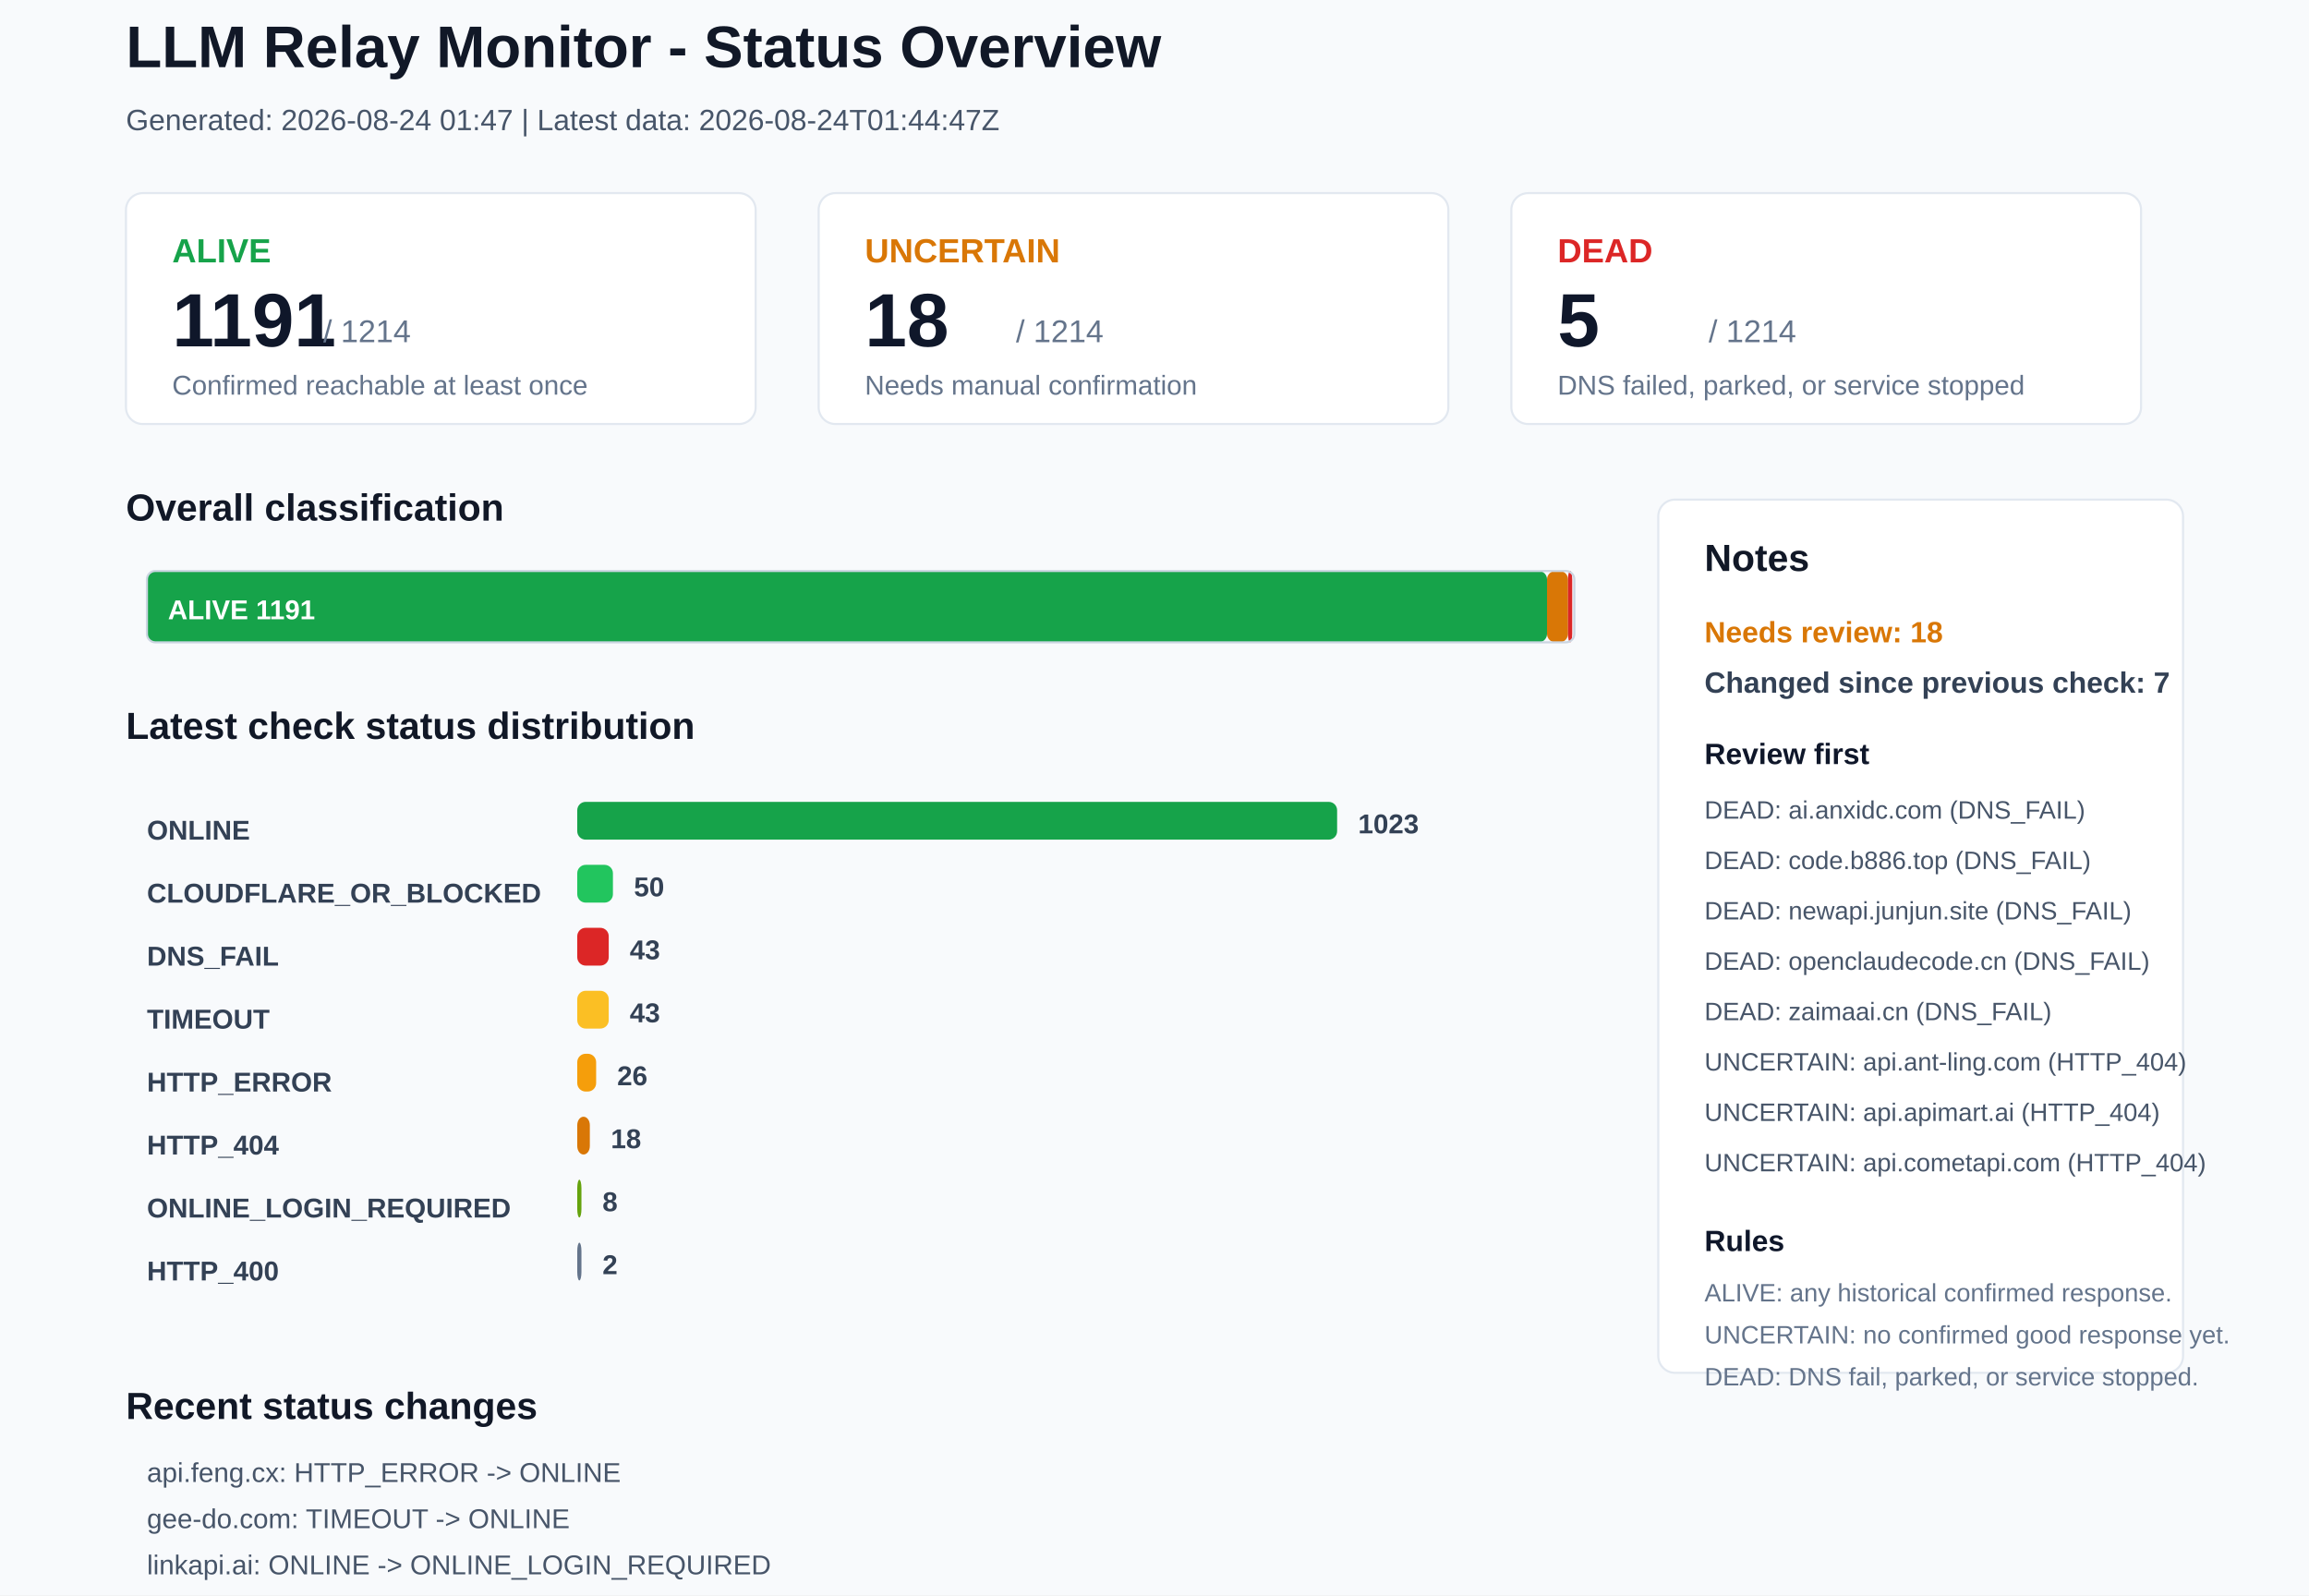
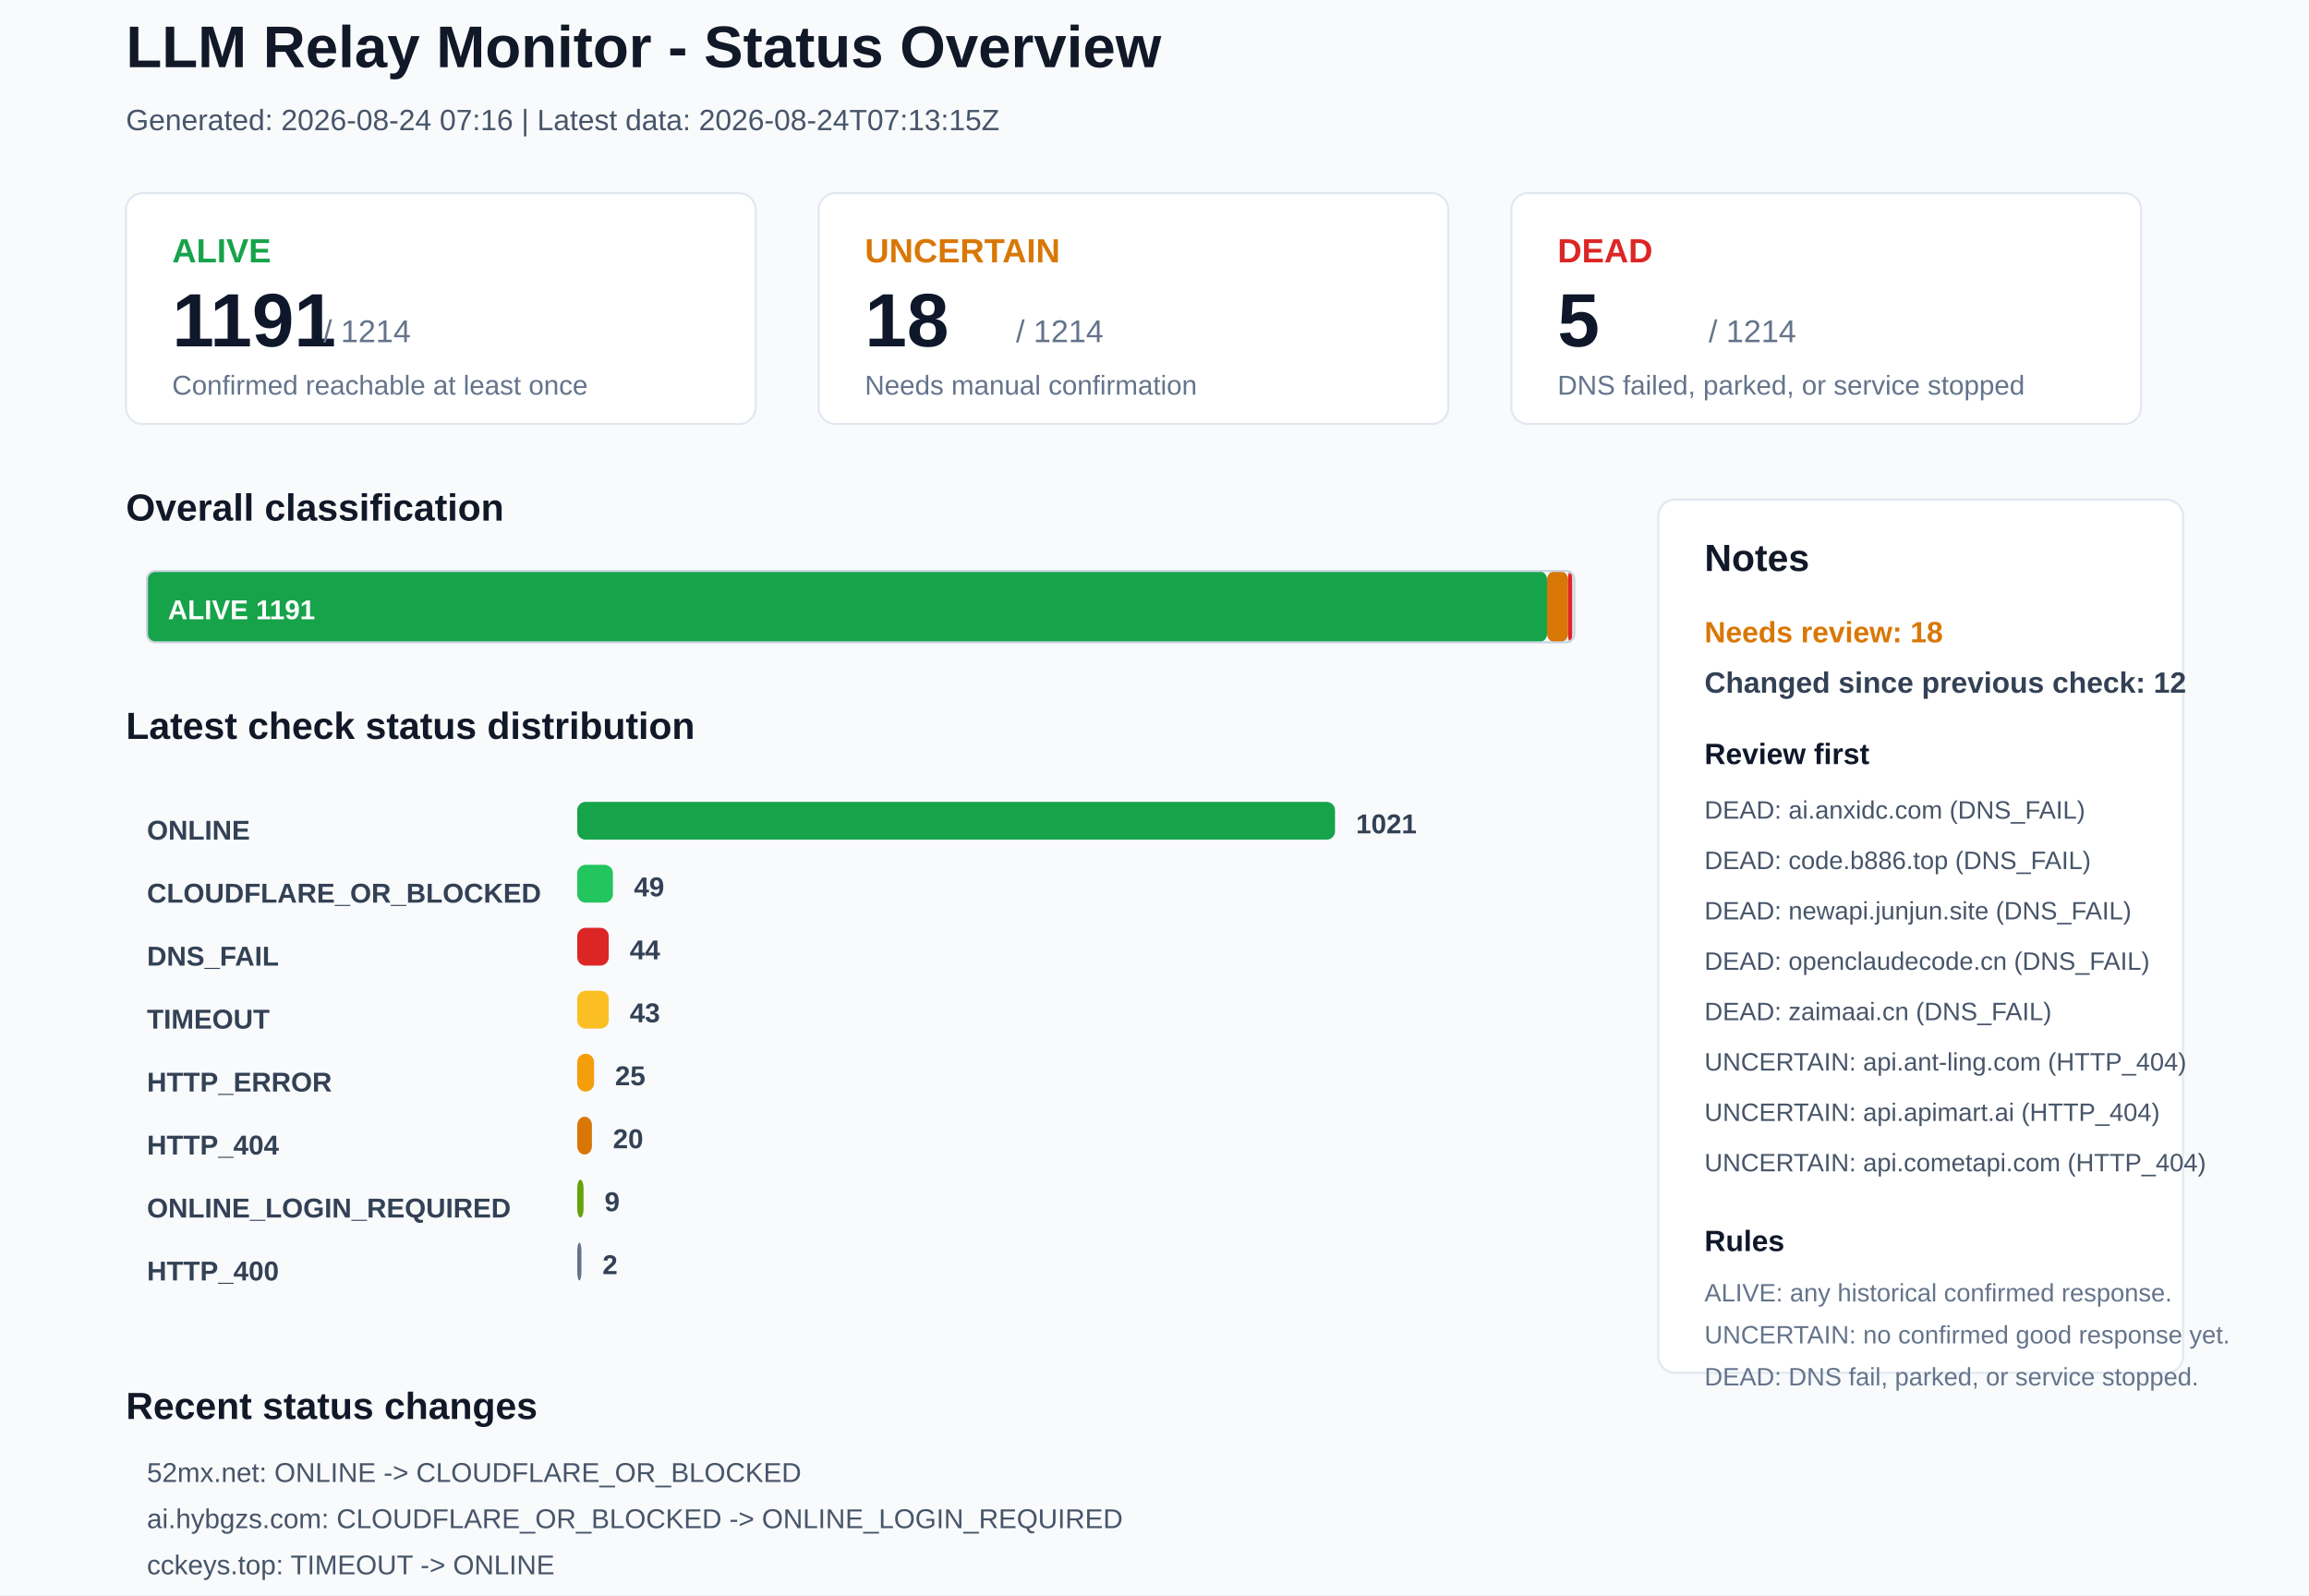
<svg xmlns="http://www.w3.org/2000/svg" width="1100" height="760" viewBox="0 0 1100 760">
  <rect x="0" y="0" width="1100" height="760" rx="0" fill="#F8FAFC" stroke="none" />
  <text x="60" y="32" font-family="Arial, sans-serif" font-size="28" font-weight="700" fill="#111827">LLM Relay Monitor - Status Overview</text>
-   <text x="60" y="62" font-family="Arial, sans-serif" font-size="14" font-weight="400" fill="#475569">Generated: 2026-08-24 01:47 | Latest data: 2026-08-24T01:44:47Z</text>
+   <text x="60" y="62" font-family="Arial, sans-serif" font-size="14" font-weight="400" fill="#475569">Generated: 2026-08-24 07:16 | Latest data: 2026-08-24T07:13:15Z</text>
  <rect x="60" y="92" width="300" height="110" rx="8" fill="#FFFFFF" stroke="#E2E8F0" />
  <text x="82" y="125" font-family="Arial, sans-serif" font-size="16" font-weight="700" fill="#16A34A">ALIVE</text>
  <text x="82" y="165" font-family="Arial, sans-serif" font-size="36" font-weight="700" fill="#0F172A">1191</text>
  <text x="154" y="163" font-family="Arial, sans-serif" font-size="15" font-weight="400" fill="#64748B">/ 1214</text>
  <text x="82" y="188" font-family="Arial, sans-serif" font-size="13" font-weight="400" fill="#64748B">Confirmed reachable at least once</text>
  <rect x="390" y="92" width="300" height="110" rx="8" fill="#FFFFFF" stroke="#E2E8F0" />
  <text x="412" y="125" font-family="Arial, sans-serif" font-size="16" font-weight="700" fill="#D97706">UNCERTAIN</text>
  <text x="412" y="165" font-family="Arial, sans-serif" font-size="36" font-weight="700" fill="#0F172A">18</text>
  <text x="484" y="163" font-family="Arial, sans-serif" font-size="15" font-weight="400" fill="#64748B">/ 1214</text>
  <text x="412" y="188" font-family="Arial, sans-serif" font-size="13" font-weight="400" fill="#64748B">Needs manual confirmation</text>
  <rect x="720" y="92" width="300" height="110" rx="8" fill="#FFFFFF" stroke="#E2E8F0" />
  <text x="742" y="125" font-family="Arial, sans-serif" font-size="16" font-weight="700" fill="#DC2626">DEAD</text>
  <text x="742" y="165" font-family="Arial, sans-serif" font-size="36" font-weight="700" fill="#0F172A">5</text>
  <text x="814" y="163" font-family="Arial, sans-serif" font-size="15" font-weight="400" fill="#64748B">/ 1214</text>
  <text x="742" y="188" font-family="Arial, sans-serif" font-size="13" font-weight="400" fill="#64748B">DNS failed, parked, or service stopped</text>
  <text x="60" y="248" font-family="Arial, sans-serif" font-size="18" font-weight="700" fill="#111827">Overall classification</text>
  <rect x="70" y="272" width="667" height="34" rx="4" fill="#16A34A" stroke="none" />
  <text x="80" y="295" font-family="Arial, sans-serif" font-size="13" font-weight="700" fill="#FFFFFF">ALIVE 1191</text>
  <rect x="737" y="272" width="10" height="34" rx="4" fill="#D97706" stroke="none" />
  <rect x="747" y="272" width="2" height="34" rx="4" fill="#DC2626" stroke="none" />
  <rect x="70" y="272" width="680" height="34" rx="4" fill="none" stroke="#CBD5E1" />
  <text x="60" y="352" font-family="Arial, sans-serif" font-size="18" font-weight="700" fill="#111827">Latest check status distribution</text>
  <text x="70" y="400" font-family="Arial, sans-serif" font-size="13" font-weight="700" fill="#334155">ONLINE</text>
-   <rect x="275" y="382" width="362" height="18" rx="4" fill="#16A34A" stroke="none" />
-   <text x="647" y="397" font-family="Arial, sans-serif" font-size="13" font-weight="700" fill="#334155">1023</text>
+   <rect x="275" y="382" width="361" height="18" rx="4" fill="#16A34A" stroke="none" />
+   <text x="646" y="397" font-family="Arial, sans-serif" font-size="13" font-weight="700" fill="#334155">1021</text>
  <text x="70" y="430" font-family="Arial, sans-serif" font-size="13" font-weight="700" fill="#334155">CLOUDFLARE_OR_BLOCKED</text>
  <rect x="275" y="412" width="17" height="18" rx="4" fill="#22C55E" stroke="none" />
-   <text x="302" y="427" font-family="Arial, sans-serif" font-size="13" font-weight="700" fill="#334155">50</text>
+   <text x="302" y="427" font-family="Arial, sans-serif" font-size="13" font-weight="700" fill="#334155">49</text>
  <text x="70" y="460" font-family="Arial, sans-serif" font-size="13" font-weight="700" fill="#334155">DNS_FAIL</text>
  <rect x="275" y="442" width="15" height="18" rx="4" fill="#DC2626" stroke="none" />
-   <text x="300" y="457" font-family="Arial, sans-serif" font-size="13" font-weight="700" fill="#334155">43</text>
+   <text x="300" y="457" font-family="Arial, sans-serif" font-size="13" font-weight="700" fill="#334155">44</text>
  <text x="70" y="490" font-family="Arial, sans-serif" font-size="13" font-weight="700" fill="#334155">TIMEOUT</text>
  <rect x="275" y="472" width="15" height="18" rx="4" fill="#FBBF24" stroke="none" />
  <text x="300" y="487" font-family="Arial, sans-serif" font-size="13" font-weight="700" fill="#334155">43</text>
  <text x="70" y="520" font-family="Arial, sans-serif" font-size="13" font-weight="700" fill="#334155">HTTP_ERROR</text>
-   <rect x="275" y="502" width="9" height="18" rx="4" fill="#F59E0B" stroke="none" />
-   <text x="294" y="517" font-family="Arial, sans-serif" font-size="13" font-weight="700" fill="#334155">26</text>
+   <rect x="275" y="502" width="8" height="18" rx="4" fill="#F59E0B" stroke="none" />
+   <text x="293" y="517" font-family="Arial, sans-serif" font-size="13" font-weight="700" fill="#334155">25</text>
  <text x="70" y="550" font-family="Arial, sans-serif" font-size="13" font-weight="700" fill="#334155">HTTP_404</text>
-   <rect x="275" y="532" width="6" height="18" rx="4" fill="#D97706" stroke="none" />
-   <text x="291" y="547" font-family="Arial, sans-serif" font-size="13" font-weight="700" fill="#334155">18</text>
+   <rect x="275" y="532" width="7" height="18" rx="4" fill="#D97706" stroke="none" />
+   <text x="292" y="547" font-family="Arial, sans-serif" font-size="13" font-weight="700" fill="#334155">20</text>
  <text x="70" y="580" font-family="Arial, sans-serif" font-size="13" font-weight="700" fill="#334155">ONLINE_LOGIN_REQUIRED</text>
-   <rect x="275" y="562" width="2" height="18" rx="4" fill="#65A30D" stroke="none" />
-   <text x="287" y="577" font-family="Arial, sans-serif" font-size="13" font-weight="700" fill="#334155">8</text>
+   <rect x="275" y="562" width="3" height="18" rx="4" fill="#65A30D" stroke="none" />
+   <text x="288" y="577" font-family="Arial, sans-serif" font-size="13" font-weight="700" fill="#334155">9</text>
  <text x="70" y="610" font-family="Arial, sans-serif" font-size="13" font-weight="700" fill="#334155">HTTP_400</text>
  <rect x="275" y="592" width="2" height="18" rx="4" fill="#64748B" stroke="none" />
  <text x="287" y="607" font-family="Arial, sans-serif" font-size="13" font-weight="700" fill="#334155">2</text>
  <rect x="790" y="238" width="250" height="416" rx="8" fill="#FFFFFF" stroke="#E2E8F0" />
  <text x="812" y="272" font-family="Arial, sans-serif" font-size="18" font-weight="700" fill="#111827">Notes</text>
  <text x="812" y="306" font-family="Arial, sans-serif" font-size="14" font-weight="700" fill="#D97706">Needs review: 18</text>
-   <text x="812" y="330" font-family="Arial, sans-serif" font-size="14" font-weight="700" fill="#334155">Changed since previous check: 7</text>
+   <text x="812" y="330" font-family="Arial, sans-serif" font-size="14" font-weight="700" fill="#334155">Changed since previous check: 12</text>
  <text x="812" y="364" font-family="Arial, sans-serif" font-size="14" font-weight="700" fill="#0F172A">Review first</text>
  <text x="812" y="390" font-family="Arial, sans-serif" font-size="12" font-weight="400" fill="#475569">DEAD: ai.anxidc.com (DNS_FAIL)</text>
  <text x="812" y="414" font-family="Arial, sans-serif" font-size="12" font-weight="400" fill="#475569">DEAD: code.b886.top (DNS_FAIL)</text>
  <text x="812" y="438" font-family="Arial, sans-serif" font-size="12" font-weight="400" fill="#475569">DEAD: newapi.junjun.site (DNS_FAIL)</text>
  <text x="812" y="462" font-family="Arial, sans-serif" font-size="12" font-weight="400" fill="#475569">DEAD: openclaudecode.cn (DNS_FAIL)</text>
  <text x="812" y="486" font-family="Arial, sans-serif" font-size="12" font-weight="400" fill="#475569">DEAD: zaimaai.cn (DNS_FAIL)</text>
  <text x="812" y="510" font-family="Arial, sans-serif" font-size="12" font-weight="400" fill="#475569">UNCERTAIN: api.ant-ling.com (HTTP_404)</text>
  <text x="812" y="534" font-family="Arial, sans-serif" font-size="12" font-weight="400" fill="#475569">UNCERTAIN: api.apimart.ai (HTTP_404)</text>
  <text x="812" y="558" font-family="Arial, sans-serif" font-size="12" font-weight="400" fill="#475569">UNCERTAIN: api.cometapi.com (HTTP_404)</text>
  <text x="812" y="596" font-family="Arial, sans-serif" font-size="14" font-weight="700" fill="#0F172A">Rules</text>
  <text x="812" y="620" font-family="Arial, sans-serif" font-size="12" font-weight="400" fill="#64748B">ALIVE: any historical confirmed response.</text>
  <text x="812" y="640" font-family="Arial, sans-serif" font-size="12" font-weight="400" fill="#64748B">UNCERTAIN: no confirmed good response yet.</text>
  <text x="812" y="660" font-family="Arial, sans-serif" font-size="12" font-weight="400" fill="#64748B">DEAD: DNS fail, parked, or service stopped.</text>
  <text x="60" y="676" font-family="Arial, sans-serif" font-size="18" font-weight="700" fill="#111827">Recent status changes</text>
-   <text x="70" y="706" font-family="Arial, sans-serif" font-size="13" font-weight="400" fill="#475569">api.feng.cx: HTTP_ERROR -&gt; ONLINE</text>
-   <text x="70" y="728" font-family="Arial, sans-serif" font-size="13" font-weight="400" fill="#475569">gee-do.com: TIMEOUT -&gt; ONLINE</text>
-   <text x="70" y="750" font-family="Arial, sans-serif" font-size="13" font-weight="400" fill="#475569">linkapi.ai: ONLINE -&gt; ONLINE_LOGIN_REQUIRED</text>
-   <text x="70" y="772" font-family="Arial, sans-serif" font-size="13" font-weight="400" fill="#475569">ybtech.cc: TIMEOUT -&gt; ONLINE</text>
-   <text x="70" y="794" font-family="Arial, sans-serif" font-size="13" font-weight="400" fill="#475569">api.cnlion.qzz.io: HTTP_ERROR -&gt; TIMEOUT</text>
-   <text x="70" y="816" font-family="Arial, sans-serif" font-size="13" font-weight="400" fill="#475569">hehuole.fun: ONLINE -&gt; TIMEOUT</text>
+   <text x="70" y="706" font-family="Arial, sans-serif" font-size="13" font-weight="400" fill="#475569">52mx.net: ONLINE -&gt; CLOUDFLARE_OR_BLOCKED</text>
+   <text x="70" y="728" font-family="Arial, sans-serif" font-size="13" font-weight="400" fill="#475569">ai.hybgzs.com: CLOUDFLARE_OR_BLOCKED -&gt; ONLINE_LOGIN_REQUIRED</text>
+   <text x="70" y="750" font-family="Arial, sans-serif" font-size="13" font-weight="400" fill="#475569">cckeys.top: TIMEOUT -&gt; ONLINE</text>
+   <text x="70" y="772" font-family="Arial, sans-serif" font-size="13" font-weight="400" fill="#475569">docs.vllm.ai: CLOUDFLARE_OR_BLOCKED -&gt; ONLINE</text>
+   <text x="70" y="794" font-family="Arial, sans-serif" font-size="13" font-weight="400" fill="#475569">moometalink.com: HTTP_ERROR -&gt; ONLINE</text>
+   <text x="70" y="816" font-family="Arial, sans-serif" font-size="13" font-weight="400" fill="#475569">www.ai-openclaw.one: TIMEOUT -&gt; ONLINE</text>
</svg>
